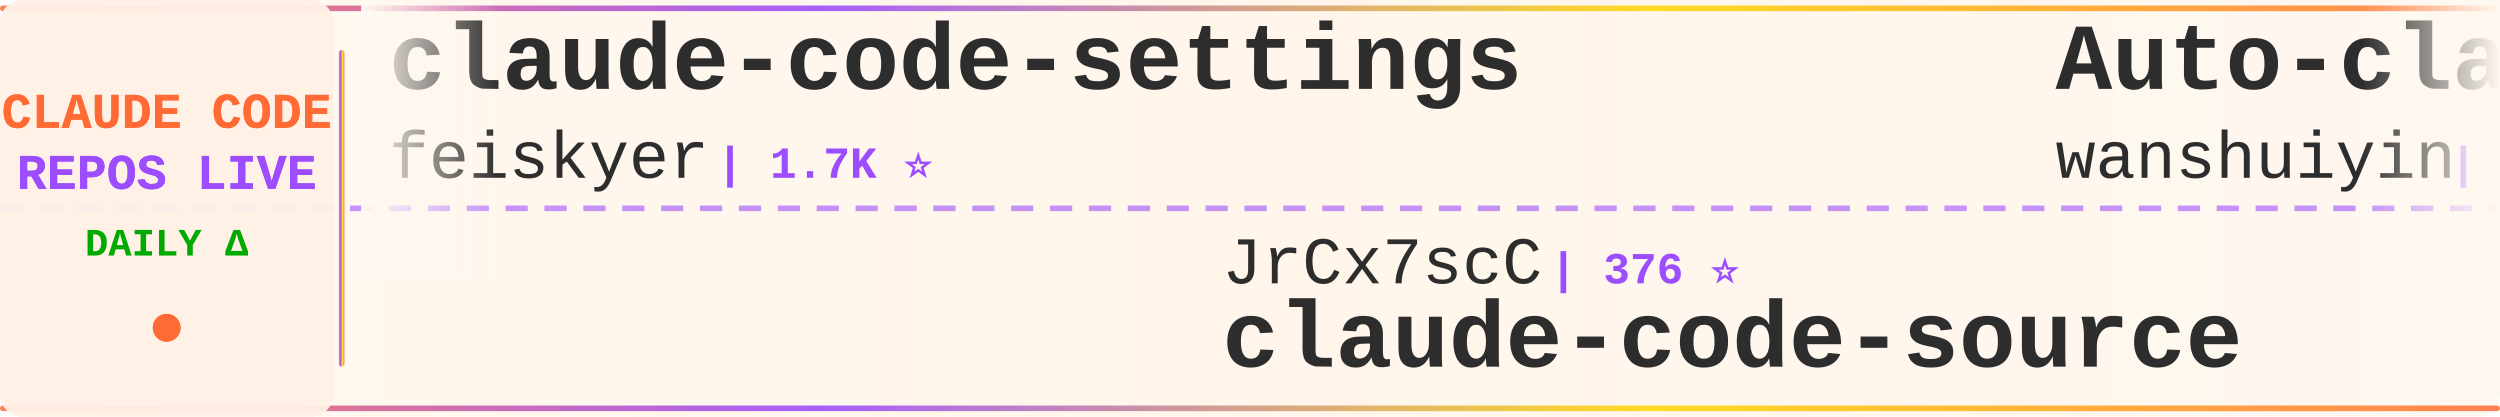
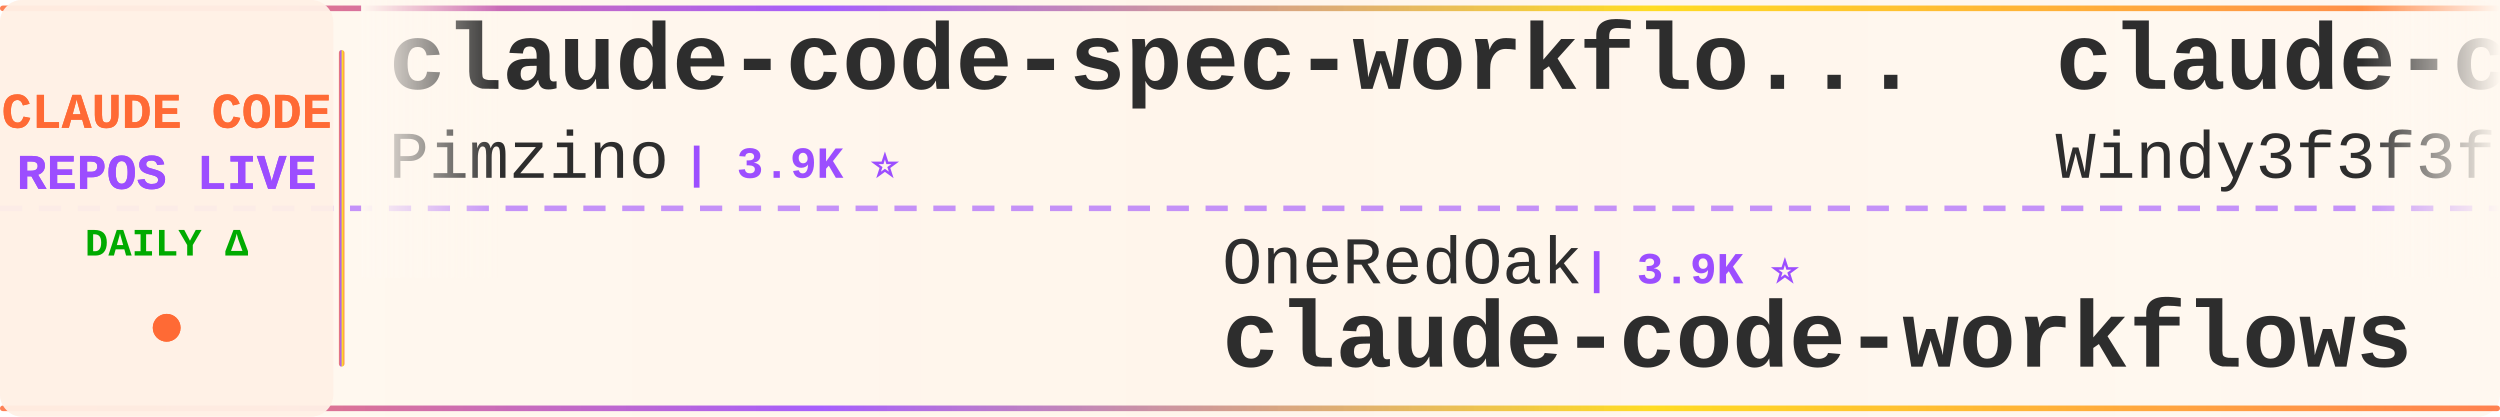
<svg xmlns="http://www.w3.org/2000/svg" width="900" height="150">
  <defs>
    <linearGradient id="tickerBg" x1="0%" y1="0%" x2="100%" y2="0%">
      <stop offset="0%" style="stop-color:#fff8f0;stop-opacity:0.98" />
      <stop offset="50%" style="stop-color:#fff5eb;stop-opacity:1" />
      <stop offset="100%" style="stop-color:#fff8f0;stop-opacity:0.98" />
    </linearGradient>
    <linearGradient id="borderGrad" x1="0%" y1="0%" x2="100%" y2="0%">
      <stop offset="0%" style="stop-color:#FF6B35;stop-opacity:0.85">
        <animate attributeName="stop-opacity" values="0.85;1;0.85" dur="2s" repeatCount="indefinite" />
      </stop>
      <stop offset="33%" style="stop-color:#9C4EFF;stop-opacity:0.9">
        <animate attributeName="stop-opacity" values="0.9;1;0.9" dur="2.2s" repeatCount="indefinite" />
      </stop>
      <stop offset="66%" style="stop-color:#FFD700;stop-opacity:0.85">
        <animate attributeName="stop-opacity" values="0.85;1;0.85" dur="1.8s" repeatCount="indefinite" />
      </stop>
      <stop offset="100%" style="stop-color:#FF6B35;stop-opacity:0.85">
        <animate attributeName="stop-opacity" values="0.85;1;0.85" dur="2s" repeatCount="indefinite" />
      </stop>
    </linearGradient>
    <filter id="textGlow">
      <feGaussianBlur stdDeviation="0.15" result="coloredBlur" />
      <feMerge>
        <feMergeNode in="coloredBlur" />
        <feMergeNode in="SourceGraphic" />
      </feMerge>
    </filter>
    <filter id="metricGlow">
      <feGaussianBlur stdDeviation="0.2" result="coloredBlur" />
      <feMerge>
        <feMergeNode in="coloredBlur" />
        <feMergeNode in="SourceGraphic" />
      </feMerge>
    </filter>
    <linearGradient id="leftFade" x1="0%" y1="0%" x2="100%" y2="0%">
      <stop offset="0%" style="stop-color:#fff8f0;stop-opacity:1" />
      <stop offset="100%" style="stop-color:#fff8f0;stop-opacity:0" />
    </linearGradient>
    <linearGradient id="rightFade" x1="0%" y1="0%" x2="100%" y2="0%">
      <stop offset="0%" style="stop-color:#fff8f0;stop-opacity:0" />
      <stop offset="100%" style="stop-color:#fff8f0;stop-opacity:1" />
    </linearGradient>
  </defs>
  <rect width="900" height="150" fill="url(#tickerBg)" rx="8" />
  <rect x="0" y="2" width="900" height="2" fill="url(#borderGrad)" rx="1" />
  <rect x="0" y="146" width="900" height="2" fill="url(#borderGrad)" rx="1" />
  <line x1="0" y1="75" x2="900" y2="75" stroke="#9C4EFF" stroke-width="2" stroke-dasharray="8 6" opacity="0.6" />
  <rect x="0" y="0" width="120" height="150" fill="#fff0e6" opacity="0.95" rx="8" />
  <text x="60" y="46" font-family="'Courier New', monospace" font-size="18" font-weight="bold" fill="#FF6B35" text-anchor="middle" filter="url(#textGlow)">
    CLAUDE CODE
  </text>
  <text x="60" y="68" font-family="'Courier New', monospace" font-size="18" font-weight="bold" fill="#9C4EFF" text-anchor="middle" filter="url(#textGlow)">
    REPOS LIVE
  </text>
  <text x="60" y="92" font-family="'Courier New', monospace" font-size="14" font-weight="bold" fill="#00aa00" text-anchor="middle">
    DAILY Δ
  </text>
  <circle cx="60" cy="118" r="5" fill="#FF6B35" filter="url(#metricGlow)">
    <animate attributeName="r" values="4;6;4" dur="1.5s" repeatCount="indefinite" />
    <animate attributeName="opacity" values="0.6;1;0.6" dur="1.5s" repeatCount="indefinite" />
  </circle>
  <rect x="122" y="18" width="2" height="114" fill="url(#borderGrad)" rx="1" />
  <clipPath id="tickerClip">
    <rect x="130" y="0" width="770" height="150" />
  </clipPath>
  <g clip-path="url(#tickerClip)">
    <g id="tickerItems">
      <animateTransform attributeName="transform" attributeType="XML" type="translate" from="0 0" to="-3000 0" dur="54s" repeatCount="indefinite" />
      <g transform="translate(0, 0)">
-         <text x="140" y="32" font-family="'Courier New', monospace" font-size="34" font-weight="bold" fill="#2d2d2d">claude-code-settings</text>
-         <text x="140" y="64" font-family="'Courier New', monospace" font-size="24" font-weight="normal" fill="#2d2d2d" opacity="1.0">feiskyer</text>
-         <text x="258" y="64" font-family="'Courier New', monospace" font-size="16" font-weight="bold" fill="#9C4EFF"> | 1.7K ⭐</text>
+         <text x="140" y="32" font-family="'Courier New', monospace" font-size="34" font-weight="bold" fill="#2d2d2d">claude-code-spec-workflo...</text>
+         <text x="140" y="64" font-family="'Courier New', monospace" font-size="24" font-weight="normal" fill="#2d2d2d" opacity="1.0">Pimzino</text>
+         <text x="246" y="64" font-family="'Courier New', monospace" font-size="16" font-weight="bold" fill="#9C4EFF"> | 3.9K ⭐</text>
      </g>
      <g transform="translate(300, 0)">
-         <text x="140" y="102" font-family="'Courier New', monospace" font-size="24" font-weight="normal" fill="#2d2d2d" opacity="1.0">JrCx7scC</text>
-         <text x="258" y="102" font-family="'Courier New', monospace" font-size="16" font-weight="bold" fill="#9C4EFF"> | 376 ⭐</text>
-         <text x="140" y="132" font-family="'Courier New', monospace" font-size="34" font-weight="bold" fill="#2d2d2d">claude-code-source</text>
+         <text x="140" y="102" font-family="'Courier New', monospace" font-size="24" font-weight="normal" fill="#2d2d2d" opacity="1.0">OneRedOak</text>
+         <text x="270" y="102" font-family="'Courier New', monospace" font-size="16" font-weight="bold" fill="#9C4EFF"> | 3.9K ⭐</text>
+         <text x="140" y="132" font-family="'Courier New', monospace" font-size="34" font-weight="bold" fill="#2d2d2d">claude-code-workflows</text>
      </g>
      <g transform="translate(600, 0)">
-         <text x="140" y="32" font-family="'Courier New', monospace" font-size="34" font-weight="bold" fill="#2d2d2d">Auto-claude-code-researc...</text>
-         <text x="140" y="64" font-family="'Courier New', monospace" font-size="24" font-weight="normal" fill="#2d2d2d" opacity="1.0">wanshuiyin</text>
-         <text x="282" y="64" font-family="'Courier New', monospace" font-size="16" font-weight="bold" fill="#9C4EFF"> | 17.2K ⭐ +2</text>
+         <text x="140" y="32" font-family="'Courier New', monospace" font-size="34" font-weight="bold" fill="#2d2d2d">claude-code-from-scratch</text>
+         <text x="140" y="64" font-family="'Courier New', monospace" font-size="24" font-weight="normal" fill="#2d2d2d" opacity="1.0">Windy3f3f3f3f</text>
+         <text x="318" y="64" font-family="'Courier New', monospace" font-size="16" font-weight="bold" fill="#9C4EFF"> | 2.7K ⭐</text>
      </g>
      <g transform="translate(900, 0)">
+         <text x="140" y="102" font-family="'Courier New', monospace" font-size="24" font-weight="normal" fill="#2d2d2d" opacity="1.0">FlorianBruniaux</text>
+         <text x="342" y="102" font-family="'Courier New', monospace" font-size="16" font-weight="bold" fill="#9C4EFF"> | 6.1K ⭐ +1</text>
+         <text x="140" y="132" font-family="'Courier New', monospace" font-size="34" font-weight="bold" fill="#2d2d2d">claude-code-ultimate-gui...</text>
+       </g>
+       <g transform="translate(1200, 0)">
+         <text x="140" y="32" font-family="'Courier New', monospace" font-size="34" font-weight="bold" fill="#2d2d2d">system_prompts_leaks</text>
+         <text x="140" y="64" font-family="'Courier New', monospace" font-size="24" font-weight="normal" fill="#2d2d2d" opacity="1.0">asgeirtj</text>
+         <text x="258" y="64" font-family="'Courier New', monospace" font-size="16" font-weight="bold" fill="#9C4EFF"> | 69.3K ⭐ +14</text>
+       </g>
+       <g transform="translate(1500, 0)">
+         <text x="140" y="102" font-family="'Courier New', monospace" font-size="24" font-weight="normal" fill="#2d2d2d" opacity="1.0">andrew-kramer-inno</text>
+         <text x="378" y="102" font-family="'Courier New', monospace" font-size="16" font-weight="bold" fill="#9C4EFF"> | 593 ⭐</text>
+         <text x="140" y="132" font-family="'Courier New', monospace" font-size="34" font-weight="bold" fill="#2d2d2d">claude-code-source-build</text>
+       </g>
+       <g transform="translate(1800, 0)">
+         <text x="140" y="32" font-family="'Courier New', monospace" font-size="34" font-weight="bold" fill="#2d2d2d">oh-my-claudecode</text>
+         <text x="140" y="64" font-family="'Courier New', monospace" font-size="24" font-weight="normal" fill="#2d2d2d" opacity="1.0">Yeachan-Heo</text>
+         <text x="294" y="64" font-family="'Courier New', monospace" font-size="16" font-weight="bold" fill="#9C4EFF"> | 39.7K ⭐</text>
+       </g>
+       <g transform="translate(2100, 0)">
+         <text x="140" y="102" font-family="'Courier New', monospace" font-size="24" font-weight="normal" fill="#2d2d2d" opacity="1.0">huangserva</text>
+         <text x="282" y="102" font-family="'Courier New', monospace" font-size="16" font-weight="bold" fill="#9C4EFF"> | 629 ⭐</text>
+         <text x="140" y="132" font-family="'Courier New', monospace" font-size="34" font-weight="bold" fill="#2d2d2d">claude-code-cli</text>
+       </g>
+       <g transform="translate(2400, 0)">
+         <text x="140" y="32" font-family="'Courier New', monospace" font-size="34" font-weight="bold" fill="#2d2d2d">claude-code-harness</text>
+         <text x="140" y="64" font-family="'Courier New', monospace" font-size="24" font-weight="normal" fill="#2d2d2d" opacity="1.0">Chachamaru127</text>
+         <text x="318" y="64" font-family="'Courier New', monospace" font-size="16" font-weight="bold" fill="#9C4EFF"> | 3.2K ⭐ -1</text>
+       </g>
+       <g transform="translate(2700, 0)">
        <text x="140" y="102" font-family="'Courier New', monospace" font-size="24" font-weight="normal" fill="#2d2d2d" opacity="1.0">kodu-ai</text>
        <text x="246" y="102" font-family="'Courier New', monospace" font-size="16" font-weight="bold" fill="#9C4EFF"> | 5.2K ⭐</text>
        <text x="140" y="132" font-family="'Courier New', monospace" font-size="34" font-weight="bold" fill="#2d2d2d">claude-coder</text>
      </g>
-       <g transform="translate(1200, 0)">
-         <text x="140" y="32" font-family="'Courier New', monospace" font-size="34" font-weight="bold" fill="#2d2d2d">claude-code-templates</text>
-         <text x="140" y="64" font-family="'Courier New', monospace" font-size="24" font-weight="normal" fill="#2d2d2d" opacity="1.0">davila7</text>
-         <text x="246" y="64" font-family="'Courier New', monospace" font-size="16" font-weight="bold" fill="#9C4EFF"> | 32.5K ⭐ +2</text>
-       </g>
-       <g transform="translate(1500, 0)">
-         <text x="140" y="102" font-family="'Courier New', monospace" font-size="24" font-weight="normal" fill="#2d2d2d" opacity="1.0">Cranot</text>
-         <text x="234" y="102" font-family="'Courier New', monospace" font-size="16" font-weight="bold" fill="#9C4EFF"> | 2.9K ⭐</text>
-         <text x="140" y="132" font-family="'Courier New', monospace" font-size="34" font-weight="bold" fill="#2d2d2d">claude-code-guide</text>
-       </g>
-       <g transform="translate(1800, 0)">
-         <text x="140" y="32" font-family="'Courier New', monospace" font-size="34" font-weight="bold" fill="#2d2d2d">Claude-code</text>
-         <text x="140" y="64" font-family="'Courier New', monospace" font-size="24" font-weight="normal" fill="#2d2d2d" opacity="1.0">zstmfhy</text>
-         <text x="246" y="64" font-family="'Courier New', monospace" font-size="16" font-weight="bold" fill="#9C4EFF"> | 188 ⭐</text>
-       </g>
-       <g transform="translate(2100, 0)">
-         <text x="140" y="102" font-family="'Courier New', monospace" font-size="24" font-weight="normal" fill="#2d2d2d" opacity="1.0">Pimzino</text>
-         <text x="246" y="102" font-family="'Courier New', monospace" font-size="16" font-weight="bold" fill="#9C4EFF"> | 3.9K ⭐ -1</text>
-         <text x="140" y="132" font-family="'Courier New', monospace" font-size="34" font-weight="bold" fill="#2d2d2d">claude-code-spec-workflo...</text>
-       </g>
-       <g transform="translate(2400, 0)">
-         <text x="140" y="32" font-family="'Courier New', monospace" font-size="34" font-weight="bold" fill="#2d2d2d">Claude-Code-Usage-Monito...</text>
-         <text x="140" y="64" font-family="'Courier New', monospace" font-size="24" font-weight="normal" fill="#2d2d2d" opacity="1.0">Maciek-roboblog</text>
-         <text x="342" y="64" font-family="'Courier New', monospace" font-size="16" font-weight="bold" fill="#9C4EFF"> | 8.7K ⭐</text>
-       </g>
-       <g transform="translate(2700, 0)">
-         <text x="140" y="102" font-family="'Courier New', monospace" font-size="24" font-weight="normal" fill="#2d2d2d" opacity="1.0">pedrohcgs</text>
-         <text x="270" y="102" font-family="'Courier New', monospace" font-size="16" font-weight="bold" fill="#9C4EFF"> | 1.7K ⭐ +1</text>
-         <text x="140" y="132" font-family="'Courier New', monospace" font-size="34" font-weight="bold" fill="#2d2d2d">claude-code-my-workflow</text>
-       </g>
      <g transform="translate(3000, 0)">
-         <text x="140" y="32" font-family="'Courier New', monospace" font-size="34" font-weight="bold" fill="#2d2d2d">claude-code-settings</text>
-         <text x="140" y="64" font-family="'Courier New', monospace" font-size="24" font-weight="normal" fill="#2d2d2d" opacity="1.0">feiskyer</text>
-         <text x="258" y="64" font-family="'Courier New', monospace" font-size="16" font-weight="bold" fill="#9C4EFF"> | 1.7K ⭐</text>
+         <text x="140" y="32" font-family="'Courier New', monospace" font-size="34" font-weight="bold" fill="#2d2d2d">claude-code-spec-workflo...</text>
+         <text x="140" y="64" font-family="'Courier New', monospace" font-size="24" font-weight="normal" fill="#2d2d2d" opacity="1.0">Pimzino</text>
+         <text x="246" y="64" font-family="'Courier New', monospace" font-size="16" font-weight="bold" fill="#9C4EFF"> | 3.9K ⭐</text>
      </g>
      <g transform="translate(3300, 0)">
-         <text x="140" y="102" font-family="'Courier New', monospace" font-size="24" font-weight="normal" fill="#2d2d2d" opacity="1.0">JrCx7scC</text>
-         <text x="258" y="102" font-family="'Courier New', monospace" font-size="16" font-weight="bold" fill="#9C4EFF"> | 376 ⭐</text>
-         <text x="140" y="132" font-family="'Courier New', monospace" font-size="34" font-weight="bold" fill="#2d2d2d">claude-code-source</text>
+         <text x="140" y="102" font-family="'Courier New', monospace" font-size="24" font-weight="normal" fill="#2d2d2d" opacity="1.0">OneRedOak</text>
+         <text x="270" y="102" font-family="'Courier New', monospace" font-size="16" font-weight="bold" fill="#9C4EFF"> | 3.9K ⭐</text>
+         <text x="140" y="132" font-family="'Courier New', monospace" font-size="34" font-weight="bold" fill="#2d2d2d">claude-code-workflows</text>
      </g>
      <g transform="translate(3600, 0)">
-         <text x="140" y="32" font-family="'Courier New', monospace" font-size="34" font-weight="bold" fill="#2d2d2d">Auto-claude-code-researc...</text>
-         <text x="140" y="64" font-family="'Courier New', monospace" font-size="24" font-weight="normal" fill="#2d2d2d" opacity="1.0">wanshuiyin</text>
-         <text x="282" y="64" font-family="'Courier New', monospace" font-size="16" font-weight="bold" fill="#9C4EFF"> | 17.2K ⭐ +2</text>
+         <text x="140" y="32" font-family="'Courier New', monospace" font-size="34" font-weight="bold" fill="#2d2d2d">claude-code-from-scratch</text>
+         <text x="140" y="64" font-family="'Courier New', monospace" font-size="24" font-weight="normal" fill="#2d2d2d" opacity="1.0">Windy3f3f3f3f</text>
+         <text x="318" y="64" font-family="'Courier New', monospace" font-size="16" font-weight="bold" fill="#9C4EFF"> | 2.7K ⭐</text>
      </g>
      <g transform="translate(3900, 0)">
-         <text x="140" y="102" font-family="'Courier New', monospace" font-size="24" font-weight="normal" fill="#2d2d2d" opacity="1.0">kodu-ai</text>
-         <text x="246" y="102" font-family="'Courier New', monospace" font-size="16" font-weight="bold" fill="#9C4EFF"> | 5.2K ⭐</text>
-         <text x="140" y="132" font-family="'Courier New', monospace" font-size="34" font-weight="bold" fill="#2d2d2d">claude-coder</text>
+         <text x="140" y="102" font-family="'Courier New', monospace" font-size="24" font-weight="normal" fill="#2d2d2d" opacity="1.0">FlorianBruniaux</text>
+         <text x="342" y="102" font-family="'Courier New', monospace" font-size="16" font-weight="bold" fill="#9C4EFF"> | 6.1K ⭐ +1</text>
+         <text x="140" y="132" font-family="'Courier New', monospace" font-size="34" font-weight="bold" fill="#2d2d2d">claude-code-ultimate-gui...</text>
      </g>
    </g>
  </g>
  <rect x="130" y="0" width="50" height="100" fill="url(#leftFade)" />
  <rect x="850" y="0" width="50" height="100" fill="url(#rightFade)" />
</svg>
